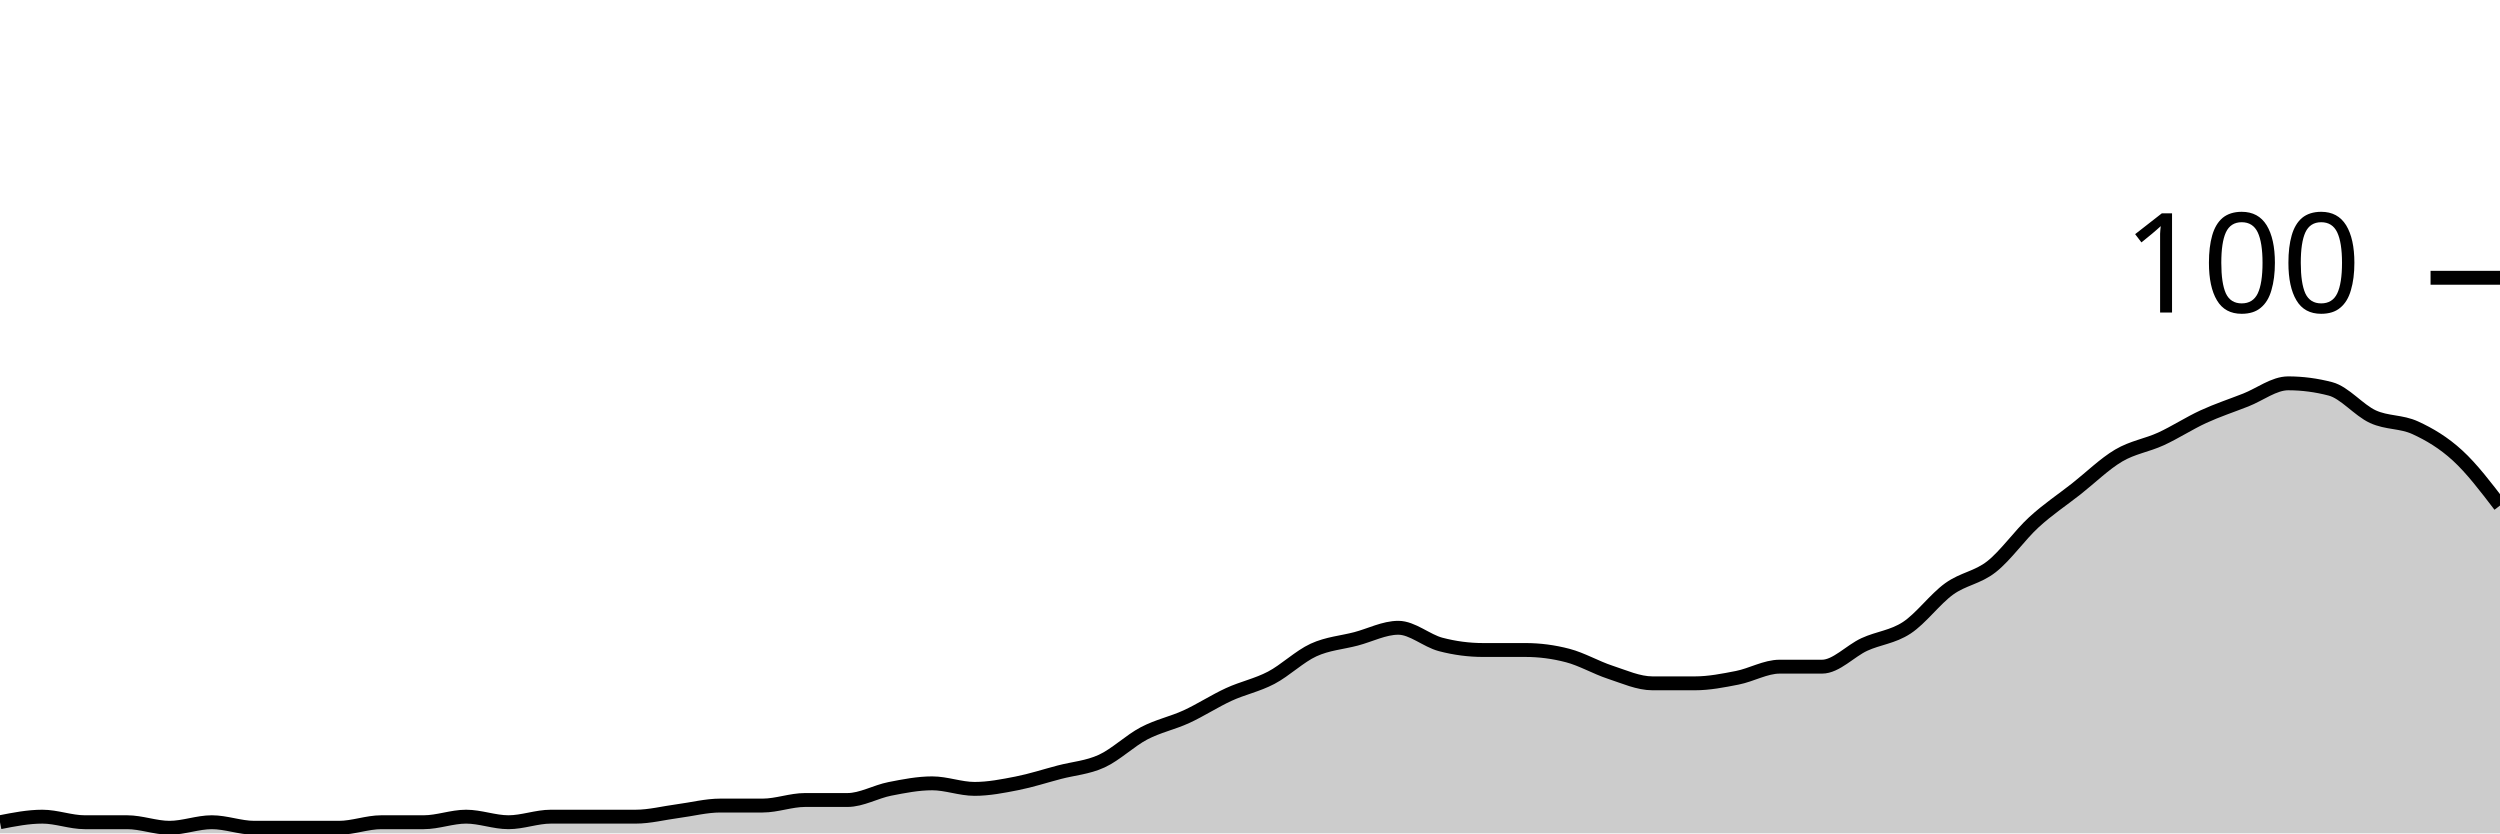
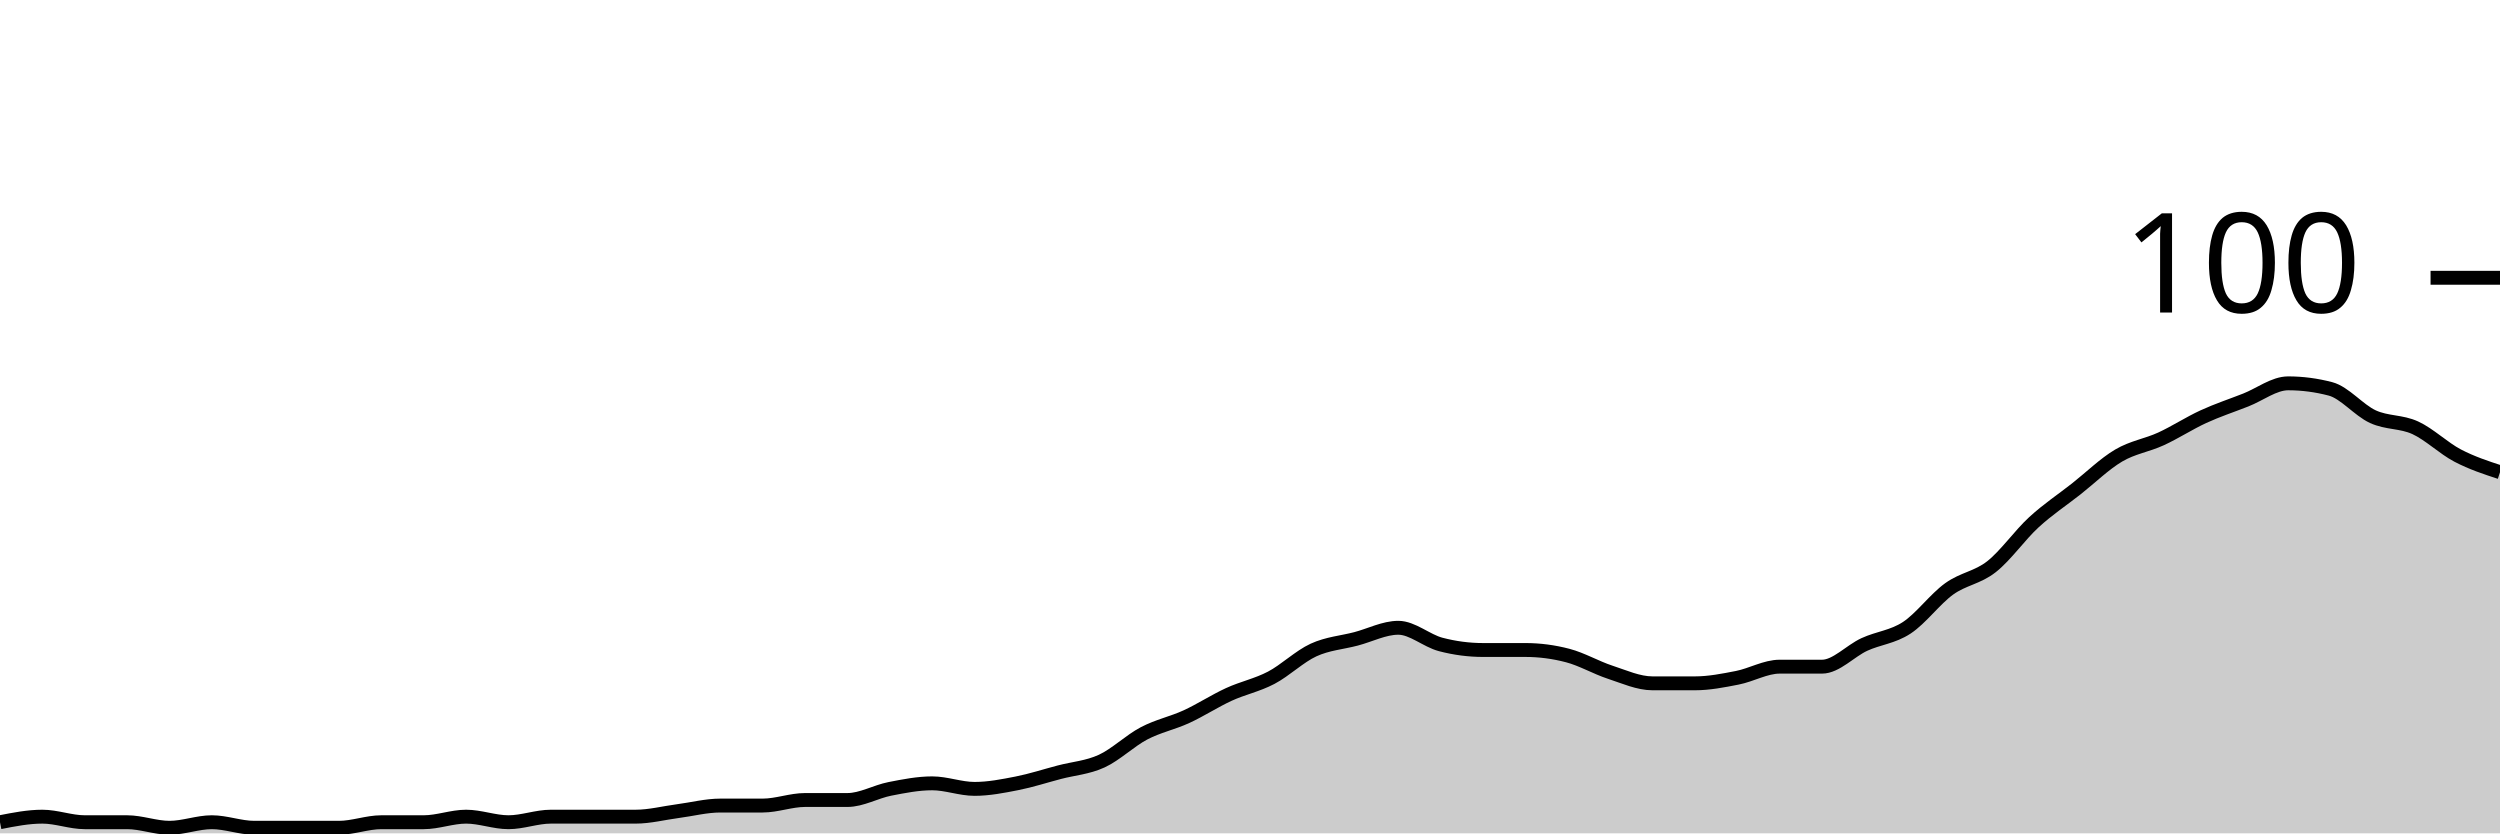
<svg xmlns="http://www.w3.org/2000/svg" viewBox="0 0 180 60">
  <g transform="translate(0,20)">
-     <path class="area" fill="rgba(0, 0, 0, 0.2)" d="M0,39.2C1.017,39,2.034,38.8,3.051,38.8C4.068,38.8,5.085,39.2,6.102,39.2C7.119,39.2,8.136,39.2,9.153,39.2C10.169,39.2,11.186,39.6,12.203,39.6C13.22,39.6,14.237,39.2,15.254,39.2C16.271,39.2,17.288,39.6,18.305,39.6C19.322,39.6,20.339,39.6,21.356,39.6C22.373,39.6,23.39,39.6,24.407,39.6C25.424,39.6,26.441,39.2,27.458,39.2C28.475,39.2,29.492,39.2,30.508,39.2C31.525,39.2,32.542,38.8,33.559,38.8C34.576,38.8,35.593,39.2,36.61,39.2C37.627,39.2,38.644,38.8,39.661,38.8C40.678,38.8,41.695,38.8,42.712,38.8C43.729,38.8,44.746,38.8,45.763,38.8C46.78,38.8,47.797,38.533,48.814,38.4C49.831,38.267,50.847,38,51.864,38C52.881,38,53.898,38,54.915,38C55.932,38,56.949,37.6,57.966,37.6C58.983,37.6,60,37.6,61.017,37.6C62.034,37.6,63.051,37,64.068,36.8C65.085,36.6,66.102,36.4,67.119,36.4C68.136,36.4,69.153,36.8,70.169,36.8C71.186,36.8,72.203,36.6,73.22,36.4C74.237,36.2,75.254,35.867,76.271,35.6C77.288,35.333,78.305,35.267,79.322,34.8C80.339,34.333,81.356,33.333,82.373,32.8C83.39,32.267,84.407,32.067,85.424,31.6C86.441,31.133,87.458,30.467,88.475,30C89.492,29.533,90.508,29.333,91.525,28.8C92.542,28.267,93.559,27.267,94.576,26.8C95.593,26.333,96.61,26.267,97.627,26C98.644,25.733,99.661,25.2,100.678,25.2C101.695,25.2,102.712,26.133,103.729,26.4C104.746,26.667,105.763,26.8,106.78,26.8C107.797,26.8,108.814,26.8,109.831,26.8C110.847,26.8,111.864,26.933,112.881,27.2C113.898,27.467,114.915,28.067,115.932,28.4C116.949,28.733,117.966,29.2,118.983,29.2C120,29.2,121.017,29.2,122.034,29.2C123.051,29.2,124.068,29,125.085,28.8C126.102,28.6,127.119,28,128.136,28C129.153,28,130.169,28,131.186,28C132.203,28,133.22,26.867,134.237,26.4C135.254,25.933,136.271,25.867,137.288,25.2C138.305,24.533,139.322,23.133,140.339,22.4C141.356,21.667,142.373,21.6,143.39,20.8C144.407,20,145.424,18.533,146.441,17.6C147.458,16.667,148.475,16,149.492,15.2C150.508,14.4,151.525,13.4,152.542,12.8C153.559,12.2,154.576,12.067,155.593,11.6C156.61,11.133,157.627,10.467,158.644,10C159.661,9.533,160.678,9.2,161.695,8.8C162.712,8.4,163.729,7.6,164.746,7.6C165.763,7.6,166.78,7.733,167.797,8C168.814,8.267,169.831,9.533,170.847,10C171.864,10.467,172.881,10.333,173.898,10.8C174.915,11.267,175.932,11.867,176.949,12.8C177.966,13.733,178.983,15.067,180,16.4L180,40C178.983,40,177.966,40,176.949,40C175.932,40,174.915,40,173.898,40C172.881,40,171.864,40,170.847,40C169.831,40,168.814,40,167.797,40C166.78,40,165.763,40,164.746,40C163.729,40,162.712,40,161.695,40C160.678,40,159.661,40,158.644,40C157.627,40,156.61,40,155.593,40C154.576,40,153.559,40,152.542,40C151.525,40,150.508,40,149.492,40C148.475,40,147.458,40,146.441,40C145.424,40,144.407,40,143.39,40C142.373,40,141.356,40,140.339,40C139.322,40,138.305,40,137.288,40C136.271,40,135.254,40,134.237,40C133.22,40,132.203,40,131.186,40C130.169,40,129.153,40,128.136,40C127.119,40,126.102,40,125.085,40C124.068,40,123.051,40,122.034,40C121.017,40,120,40,118.983,40C117.966,40,116.949,40,115.932,40C114.915,40,113.898,40,112.881,40C111.864,40,110.847,40,109.831,40C108.814,40,107.797,40,106.78,40C105.763,40,104.746,40,103.729,40C102.712,40,101.695,40,100.678,40C99.661,40,98.644,40,97.627,40C96.61,40,95.593,40,94.576,40C93.559,40,92.542,40,91.525,40C90.508,40,89.492,40,88.475,40C87.458,40,86.441,40,85.424,40C84.407,40,83.39,40,82.373,40C81.356,40,80.339,40,79.322,40C78.305,40,77.288,40,76.271,40C75.254,40,74.237,40,73.22,40C72.203,40,71.186,40,70.169,40C69.153,40,68.136,40,67.119,40C66.102,40,65.085,40,64.068,40C63.051,40,62.034,40,61.017,40C60,40,58.983,40,57.966,40C56.949,40,55.932,40,54.915,40C53.898,40,52.881,40,51.864,40C50.847,40,49.831,40,48.814,40C47.797,40,46.78,40,45.763,40C44.746,40,43.729,40,42.712,40C41.695,40,40.678,40,39.661,40C38.644,40,37.627,40,36.61,40C35.593,40,34.576,40,33.559,40C32.542,40,31.525,40,30.508,40C29.492,40,28.475,40,27.458,40C26.441,40,25.424,40,24.407,40C23.39,40,22.373,40,21.356,40C20.339,40,19.322,40,18.305,40C17.288,40,16.271,40,15.254,40C14.237,40,13.22,40,12.203,40C11.186,40,10.169,40,9.153,40C8.136,40,7.119,40,6.102,40C5.085,40,4.068,40,3.051,40C2.034,40,1.017,40,0,40Z" />
-     <path class="line" stroke="black" fill="none" d="M0,39.2C1.017,39,2.034,38.8,3.051,38.8C4.068,38.8,5.085,39.2,6.102,39.2C7.119,39.2,8.136,39.2,9.153,39.2C10.169,39.2,11.186,39.6,12.203,39.6C13.22,39.6,14.237,39.2,15.254,39.2C16.271,39.2,17.288,39.6,18.305,39.6C19.322,39.6,20.339,39.6,21.356,39.6C22.373,39.6,23.39,39.6,24.407,39.6C25.424,39.6,26.441,39.2,27.458,39.2C28.475,39.2,29.492,39.2,30.508,39.2C31.525,39.2,32.542,38.8,33.559,38.8C34.576,38.8,35.593,39.2,36.61,39.2C37.627,39.2,38.644,38.8,39.661,38.8C40.678,38.8,41.695,38.8,42.712,38.8C43.729,38.8,44.746,38.8,45.763,38.8C46.78,38.8,47.797,38.533,48.814,38.4C49.831,38.267,50.847,38,51.864,38C52.881,38,53.898,38,54.915,38C55.932,38,56.949,37.6,57.966,37.6C58.983,37.6,60,37.6,61.017,37.6C62.034,37.6,63.051,37,64.068,36.8C65.085,36.6,66.102,36.4,67.119,36.4C68.136,36.4,69.153,36.8,70.169,36.8C71.186,36.8,72.203,36.6,73.22,36.4C74.237,36.2,75.254,35.867,76.271,35.6C77.288,35.333,78.305,35.267,79.322,34.8C80.339,34.333,81.356,33.333,82.373,32.8C83.39,32.267,84.407,32.067,85.424,31.6C86.441,31.133,87.458,30.467,88.475,30C89.492,29.533,90.508,29.333,91.525,28.8C92.542,28.267,93.559,27.267,94.576,26.8C95.593,26.333,96.61,26.267,97.627,26C98.644,25.733,99.661,25.2,100.678,25.2C101.695,25.2,102.712,26.133,103.729,26.4C104.746,26.667,105.763,26.8,106.78,26.8C107.797,26.8,108.814,26.8,109.831,26.8C110.847,26.8,111.864,26.933,112.881,27.2C113.898,27.467,114.915,28.067,115.932,28.4C116.949,28.733,117.966,29.2,118.983,29.2C120,29.2,121.017,29.2,122.034,29.2C123.051,29.2,124.068,29,125.085,28.8C126.102,28.6,127.119,28,128.136,28C129.153,28,130.169,28,131.186,28C132.203,28,133.22,26.867,134.237,26.4C135.254,25.933,136.271,25.867,137.288,25.2C138.305,24.533,139.322,23.133,140.339,22.4C141.356,21.667,142.373,21.6,143.39,20.8C144.407,20,145.424,18.533,146.441,17.6C147.458,16.667,148.475,16,149.492,15.2C150.508,14.4,151.525,13.4,152.542,12.8C153.559,12.2,154.576,12.067,155.593,11.6C156.61,11.133,157.627,10.467,158.644,10C159.661,9.533,160.678,9.2,161.695,8.8C162.712,8.4,163.729,7.6,164.746,7.6C165.763,7.6,166.78,7.733,167.797,8C168.814,8.267,169.831,9.533,170.847,10C171.864,10.467,172.881,10.333,173.898,10.8C174.915,11.267,175.932,11.867,176.949,12.8C177.966,13.733,178.983,15.067,180,16.4" />
+     <path class="area" fill="rgba(0, 0, 0, 0.2)" d="M0,39.2C1.017,39,2.034,38.8,3.051,38.8C4.068,38.8,5.085,39.2,6.102,39.2C7.119,39.2,8.136,39.2,9.153,39.2C10.169,39.2,11.186,39.6,12.203,39.6C13.22,39.6,14.237,39.2,15.254,39.2C16.271,39.2,17.288,39.6,18.305,39.6C19.322,39.6,20.339,39.6,21.356,39.6C22.373,39.6,23.39,39.6,24.407,39.6C25.424,39.6,26.441,39.2,27.458,39.2C28.475,39.2,29.492,39.2,30.508,39.2C31.525,39.2,32.542,38.8,33.559,38.8C34.576,38.8,35.593,39.2,36.61,39.2C37.627,39.2,38.644,38.8,39.661,38.8C40.678,38.8,41.695,38.8,42.712,38.8C43.729,38.8,44.746,38.8,45.763,38.8C46.78,38.8,47.797,38.533,48.814,38.4C49.831,38.267,50.847,38,51.864,38C52.881,38,53.898,38,54.915,38C55.932,38,56.949,37.6,57.966,37.6C58.983,37.6,60,37.6,61.017,37.6C62.034,37.6,63.051,37,64.068,36.8C65.085,36.6,66.102,36.4,67.119,36.4C68.136,36.4,69.153,36.8,70.169,36.8C71.186,36.8,72.203,36.6,73.22,36.4C74.237,36.2,75.254,35.867,76.271,35.6C77.288,35.333,78.305,35.267,79.322,34.8C80.339,34.333,81.356,33.333,82.373,32.8C83.39,32.267,84.407,32.067,85.424,31.6C86.441,31.133,87.458,30.467,88.475,30C89.492,29.533,90.508,29.333,91.525,28.8C92.542,28.267,93.559,27.267,94.576,26.8C95.593,26.333,96.61,26.267,97.627,26C98.644,25.733,99.661,25.2,100.678,25.2C101.695,25.2,102.712,26.133,103.729,26.4C104.746,26.667,105.763,26.8,106.78,26.8C107.797,26.8,108.814,26.8,109.831,26.8C110.847,26.8,111.864,26.933,112.881,27.2C113.898,27.467,114.915,28.067,115.932,28.4C116.949,28.733,117.966,29.2,118.983,29.2C120,29.2,121.017,29.2,122.034,29.2C123.051,29.2,124.068,29,125.085,28.8C126.102,28.6,127.119,28,128.136,28C129.153,28,130.169,28,131.186,28C132.203,28,133.22,26.867,134.237,26.4C135.254,25.933,136.271,25.867,137.288,25.2C138.305,24.533,139.322,23.133,140.339,22.4C141.356,21.667,142.373,21.6,143.39,20.8C144.407,20,145.424,18.533,146.441,17.6C147.458,16.667,148.475,16,149.492,15.2C150.508,14.4,151.525,13.4,152.542,12.8C153.559,12.2,154.576,12.067,155.593,11.6C156.61,11.133,157.627,10.467,158.644,10C159.661,9.533,160.678,9.2,161.695,8.8C162.712,8.4,163.729,7.6,164.746,7.6C165.763,7.6,166.78,7.733,167.797,8C168.814,8.267,169.831,9.533,170.847,10C171.864,10.467,172.881,10.333,173.898,10.8C174.915,11.267,175.932,12.267,176.949,12.8C177.966,13.333,178.983,13.667,180,14L180,40C178.983,40,177.966,40,176.949,40C175.932,40,174.915,40,173.898,40C172.881,40,171.864,40,170.847,40C169.831,40,168.814,40,167.797,40C166.78,40,165.763,40,164.746,40C163.729,40,162.712,40,161.695,40C160.678,40,159.661,40,158.644,40C157.627,40,156.61,40,155.593,40C154.576,40,153.559,40,152.542,40C151.525,40,150.508,40,149.492,40C148.475,40,147.458,40,146.441,40C145.424,40,144.407,40,143.39,40C142.373,40,141.356,40,140.339,40C139.322,40,138.305,40,137.288,40C136.271,40,135.254,40,134.237,40C133.22,40,132.203,40,131.186,40C130.169,40,129.153,40,128.136,40C127.119,40,126.102,40,125.085,40C124.068,40,123.051,40,122.034,40C121.017,40,120,40,118.983,40C117.966,40,116.949,40,115.932,40C114.915,40,113.898,40,112.881,40C111.864,40,110.847,40,109.831,40C108.814,40,107.797,40,106.78,40C105.763,40,104.746,40,103.729,40C102.712,40,101.695,40,100.678,40C99.661,40,98.644,40,97.627,40C96.61,40,95.593,40,94.576,40C93.559,40,92.542,40,91.525,40C90.508,40,89.492,40,88.475,40C87.458,40,86.441,40,85.424,40C84.407,40,83.39,40,82.373,40C81.356,40,80.339,40,79.322,40C78.305,40,77.288,40,76.271,40C75.254,40,74.237,40,73.22,40C72.203,40,71.186,40,70.169,40C69.153,40,68.136,40,67.119,40C66.102,40,65.085,40,64.068,40C63.051,40,62.034,40,61.017,40C60,40,58.983,40,57.966,40C56.949,40,55.932,40,54.915,40C53.898,40,52.881,40,51.864,40C50.847,40,49.831,40,48.814,40C47.797,40,46.78,40,45.763,40C44.746,40,43.729,40,42.712,40C41.695,40,40.678,40,39.661,40C38.644,40,37.627,40,36.61,40C35.593,40,34.576,40,33.559,40C32.542,40,31.525,40,30.508,40C29.492,40,28.475,40,27.458,40C26.441,40,25.424,40,24.407,40C23.39,40,22.373,40,21.356,40C20.339,40,19.322,40,18.305,40C17.288,40,16.271,40,15.254,40C14.237,40,13.22,40,12.203,40C11.186,40,10.169,40,9.153,40C8.136,40,7.119,40,6.102,40C5.085,40,4.068,40,3.051,40C2.034,40,1.017,40,0,40Z" />
+     <path class="line" stroke="black" fill="none" d="M0,39.2C1.017,39,2.034,38.8,3.051,38.8C4.068,38.8,5.085,39.2,6.102,39.2C7.119,39.2,8.136,39.2,9.153,39.2C10.169,39.2,11.186,39.6,12.203,39.6C13.22,39.6,14.237,39.2,15.254,39.2C16.271,39.2,17.288,39.6,18.305,39.6C19.322,39.6,20.339,39.6,21.356,39.6C22.373,39.6,23.39,39.6,24.407,39.6C25.424,39.6,26.441,39.2,27.458,39.2C28.475,39.2,29.492,39.2,30.508,39.2C31.525,39.2,32.542,38.8,33.559,38.8C34.576,38.8,35.593,39.2,36.61,39.2C37.627,39.2,38.644,38.8,39.661,38.8C40.678,38.8,41.695,38.8,42.712,38.8C43.729,38.8,44.746,38.8,45.763,38.8C46.78,38.8,47.797,38.533,48.814,38.4C49.831,38.267,50.847,38,51.864,38C52.881,38,53.898,38,54.915,38C55.932,38,56.949,37.6,57.966,37.6C58.983,37.6,60,37.6,61.017,37.6C62.034,37.6,63.051,37,64.068,36.8C65.085,36.6,66.102,36.4,67.119,36.4C68.136,36.4,69.153,36.8,70.169,36.8C71.186,36.8,72.203,36.6,73.22,36.4C74.237,36.2,75.254,35.867,76.271,35.6C77.288,35.333,78.305,35.267,79.322,34.8C80.339,34.333,81.356,33.333,82.373,32.8C83.39,32.267,84.407,32.067,85.424,31.6C86.441,31.133,87.458,30.467,88.475,30C89.492,29.533,90.508,29.333,91.525,28.8C92.542,28.267,93.559,27.267,94.576,26.8C95.593,26.333,96.61,26.267,97.627,26C98.644,25.733,99.661,25.2,100.678,25.2C101.695,25.2,102.712,26.133,103.729,26.4C104.746,26.667,105.763,26.8,106.78,26.8C107.797,26.8,108.814,26.8,109.831,26.8C110.847,26.8,111.864,26.933,112.881,27.2C113.898,27.467,114.915,28.067,115.932,28.4C116.949,28.733,117.966,29.2,118.983,29.2C120,29.2,121.017,29.2,122.034,29.2C123.051,29.2,124.068,29,125.085,28.8C126.102,28.6,127.119,28,128.136,28C129.153,28,130.169,28,131.186,28C132.203,28,133.22,26.867,134.237,26.4C135.254,25.933,136.271,25.867,137.288,25.2C138.305,24.533,139.322,23.133,140.339,22.4C141.356,21.667,142.373,21.6,143.39,20.8C144.407,20,145.424,18.533,146.441,17.6C147.458,16.667,148.475,16,149.492,15.2C150.508,14.4,151.525,13.4,152.542,12.8C153.559,12.2,154.576,12.067,155.593,11.6C156.61,11.133,157.627,10.467,158.644,10C159.661,9.533,160.678,9.2,161.695,8.8C162.712,8.4,163.729,7.6,164.746,7.6C165.763,7.6,166.78,7.733,167.797,8C168.814,8.267,169.831,9.533,170.847,10C171.864,10.467,172.881,10.333,173.898,10.8C174.915,11.267,175.932,12.267,176.949,12.8C177.966,13.333,178.983,13.667,180,14" />
    <path class="axis-ceiling" stroke-width="1" stroke="black" fill="none" d="M175,0L180,0" />
    <text class="axis-ceiling-label" font-family="sans-serif" text-anchor="end" font-size="10px" x="170" y="2.5">100</text>
  </g>
</svg>
